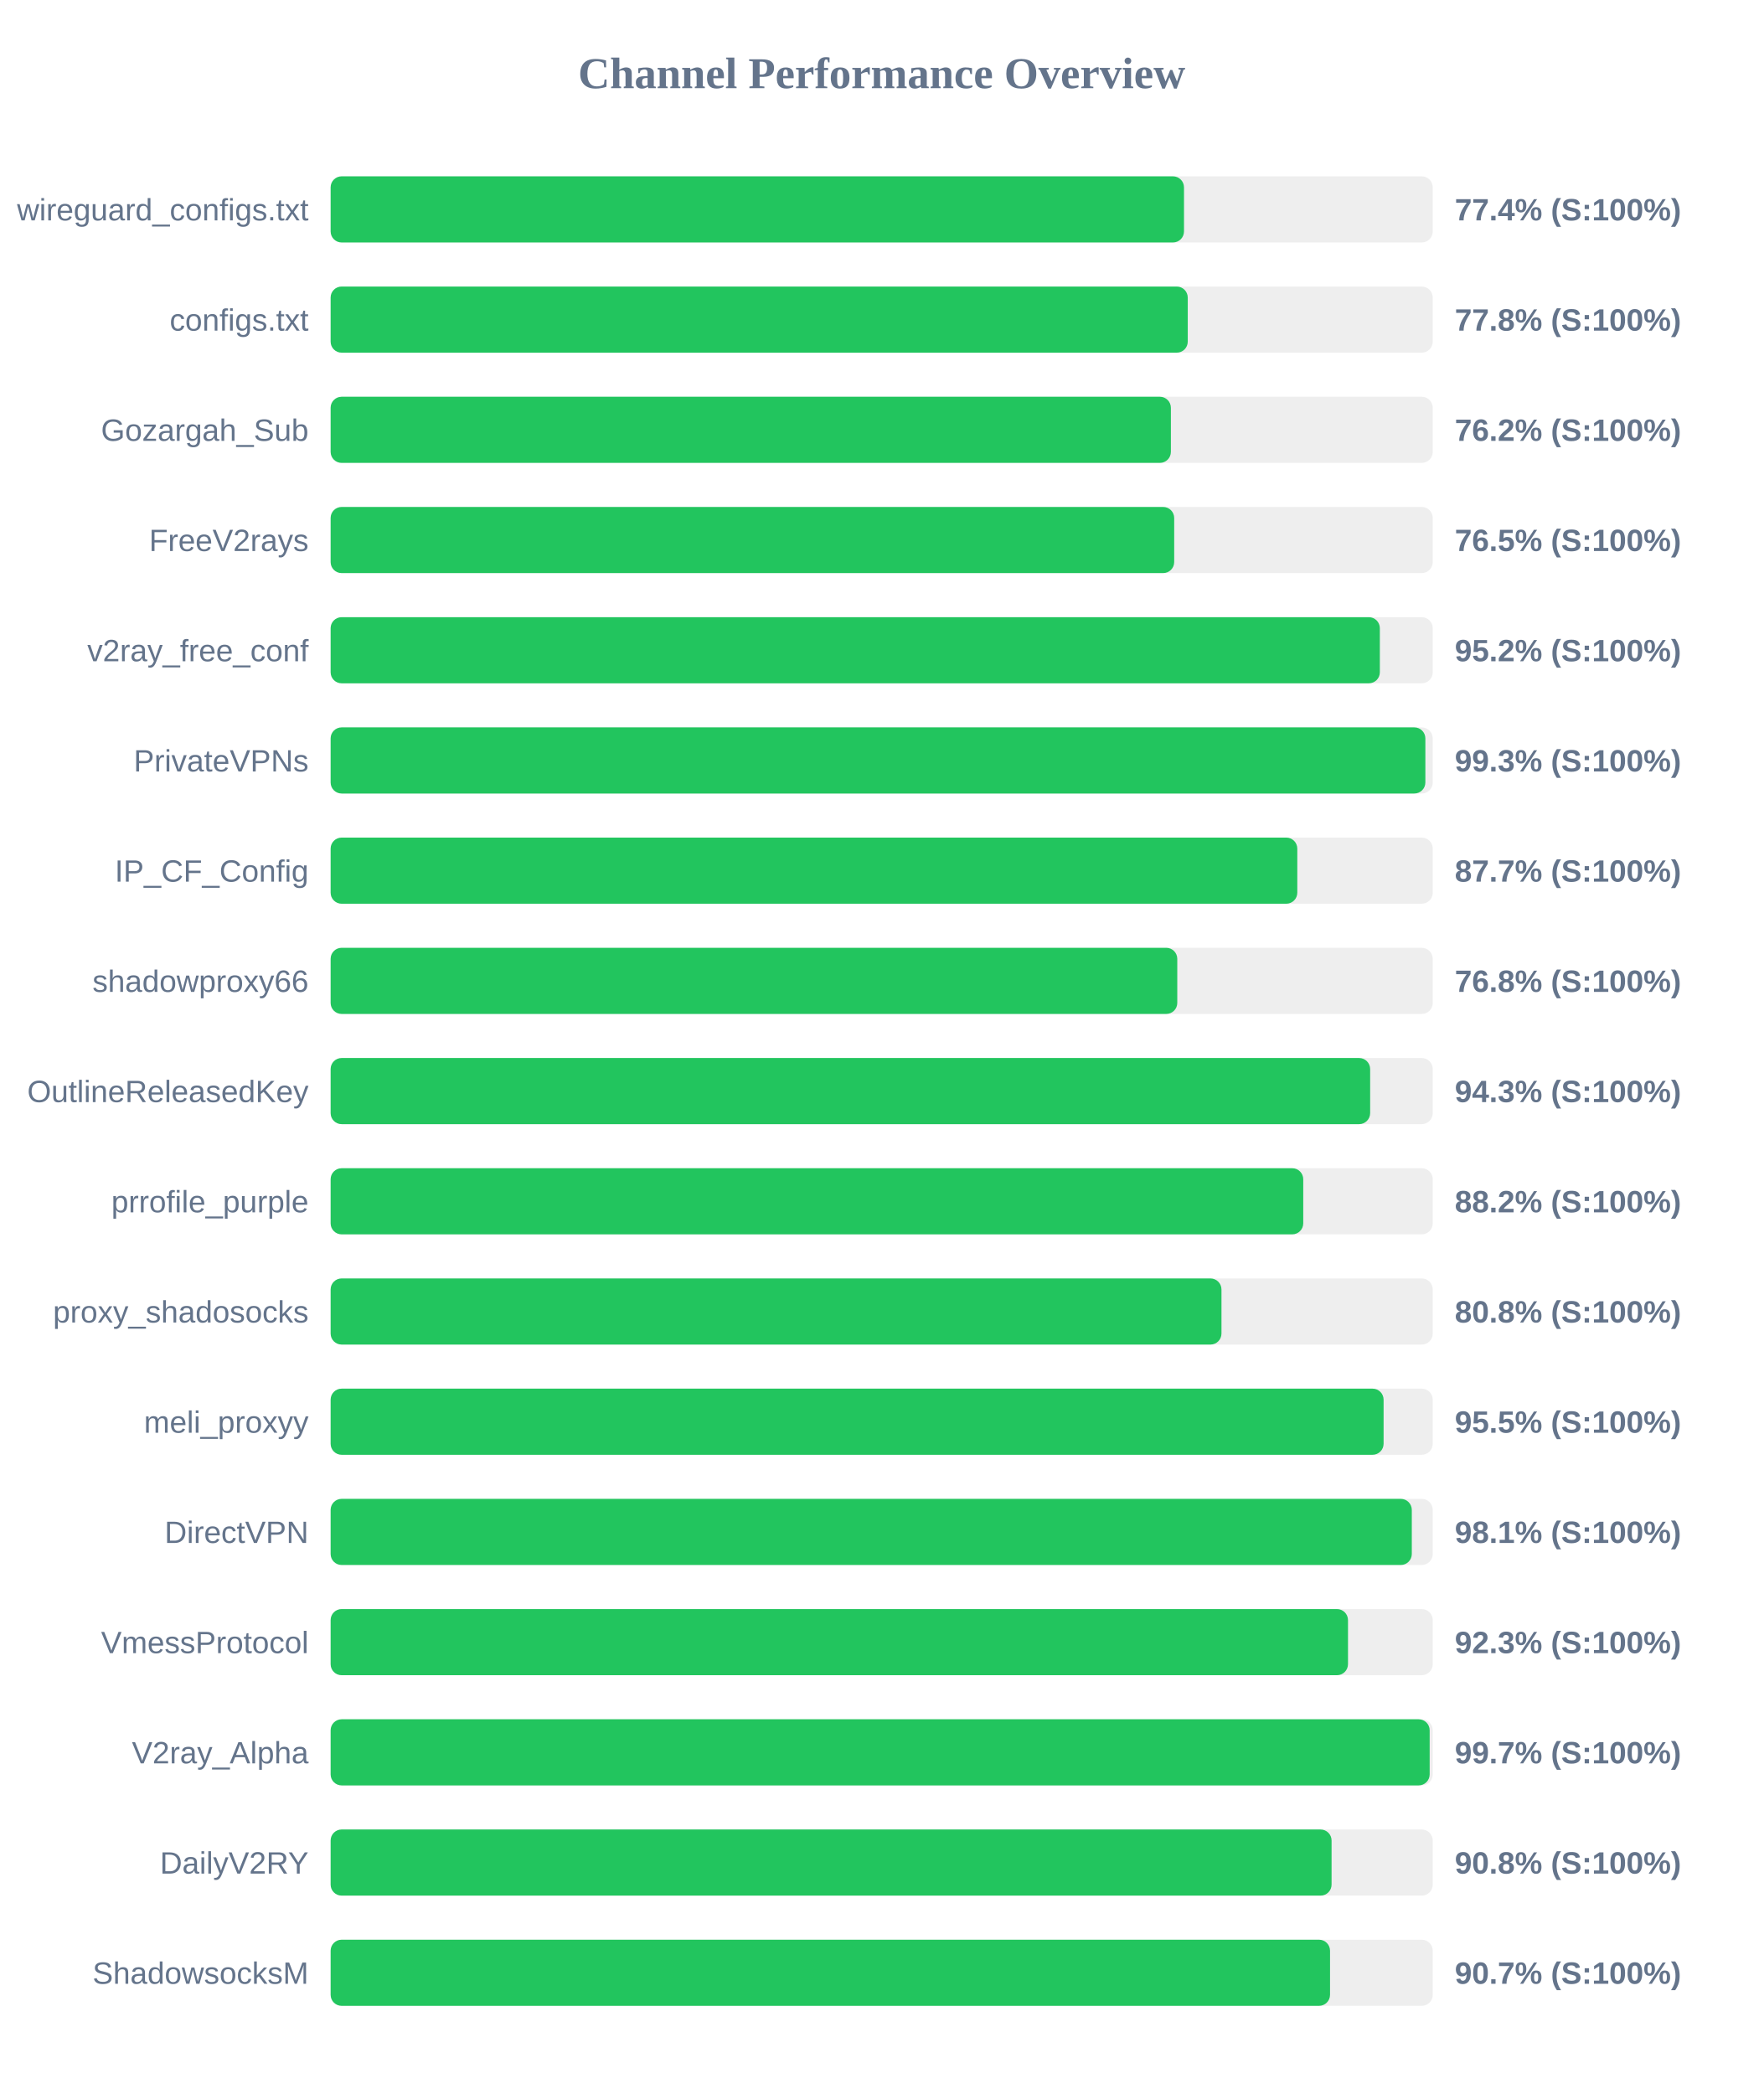
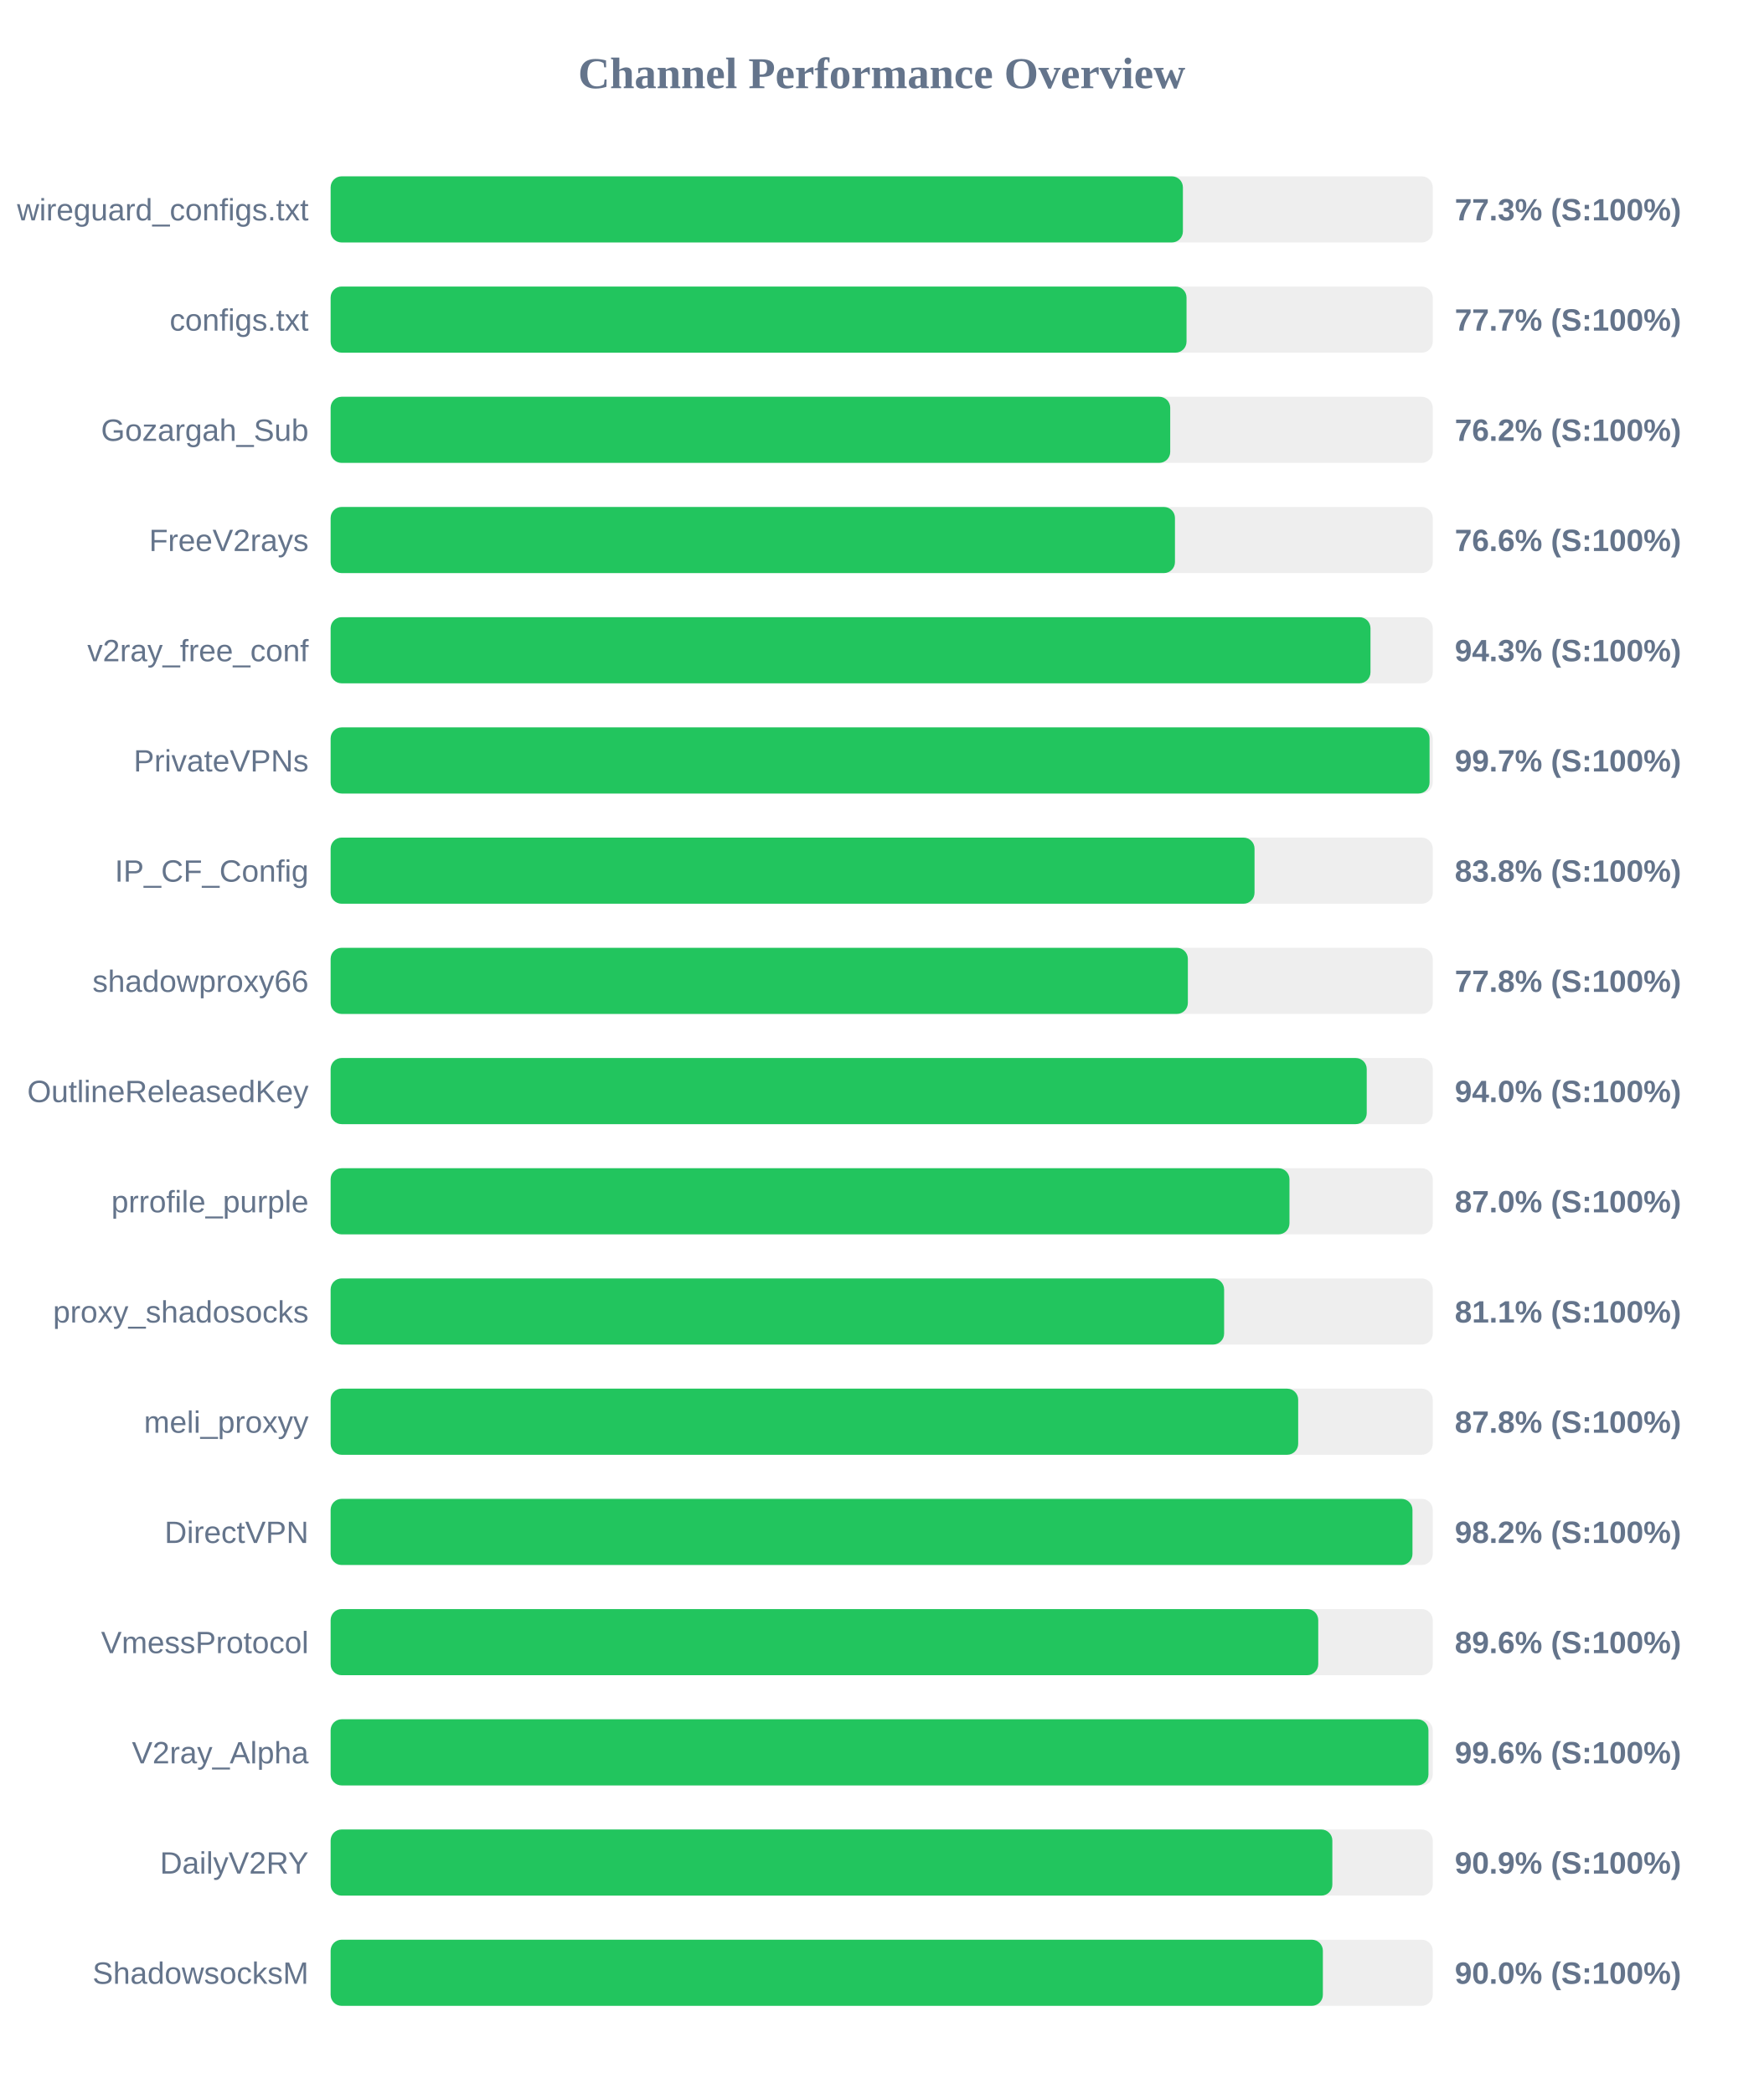
<svg xmlns="http://www.w3.org/2000/svg" width="800" height="950" version="1.1">
  <style>
        .row { font: 14px Arial; fill: #64748b; }
        .score { font: bold 14px Arial; fill: #64748b; }
    </style>
  <text x="400" y="40" text-anchor="middle" font-size="20px" font-weight="bold" fill="#64748b">Channel Performance Overview</text>
  <rect x="150" y="80" width="500" height="30" fill="#eee" rx="5" />
-   <rect x="150" y="80" width="387.15" height="30" fill="#22c55e" rx="5" />
+   <rect x="150" y="80" width="386.65" height="30" fill="#22c55e" rx="5" />
  <text x="140" y="100" text-anchor="end" class="row">wireguard_configs.txt</text>
-   <text x="660" y="100" text-anchor="start" class="score">77.4% (S:100%)</text>
+   <text x="660" y="100" text-anchor="start" class="score">77.3% (S:100%)</text>
  <rect x="150" y="130" width="500" height="30" fill="#eee" rx="5" />
-   <rect x="150" y="130" width="388.85" height="30" fill="#22c55e" rx="5" />
+   <rect x="150" y="130" width="388.3" height="30" fill="#22c55e" rx="5" />
  <text x="140" y="150" text-anchor="end" class="row">configs.txt</text>
-   <text x="660" y="150" text-anchor="start" class="score">77.8% (S:100%)</text>
+   <text x="660" y="150" text-anchor="start" class="score">77.7% (S:100%)</text>
  <rect x="150" y="180" width="500" height="30" fill="#eee" rx="5" />
-   <rect x="150" y="180" width="381.2" height="30" fill="#22c55e" rx="5" />
+   <rect x="150" y="180" width="380.9" height="30" fill="#22c55e" rx="5" />
  <text x="140" y="200" text-anchor="end" class="row">Gozargah_Sub</text>
  <text x="660" y="200" text-anchor="start" class="score">76.2% (S:100%)</text>
  <rect x="150" y="230" width="500" height="30" fill="#eee" rx="5" />
-   <rect x="150" y="230" width="382.7" height="30" fill="#22c55e" rx="5" />
+   <rect x="150" y="230" width="383.05" height="30" fill="#22c55e" rx="5" />
  <text x="140" y="250" text-anchor="end" class="row">FreeV2rays</text>
-   <text x="660" y="250" text-anchor="start" class="score">76.5% (S:100%)</text>
+   <text x="660" y="250" text-anchor="start" class="score">76.6% (S:100%)</text>
  <rect x="150" y="280" width="500" height="30" fill="#eee" rx="5" />
-   <rect x="150" y="280" width="476.0" height="30" fill="#22c55e" rx="5" />
+   <rect x="150" y="280" width="471.75" height="30" fill="#22c55e" rx="5" />
  <text x="140" y="300" text-anchor="end" class="row">v2ray_free_conf</text>
-   <text x="660" y="300" text-anchor="start" class="score">95.2% (S:100%)</text>
+   <text x="660" y="300" text-anchor="start" class="score">94.3% (S:100%)</text>
  <rect x="150" y="330" width="500" height="30" fill="#eee" rx="5" />
-   <rect x="150" y="330" width="496.65" height="30" fill="#22c55e" rx="5" />
+   <rect x="150" y="330" width="498.55" height="30" fill="#22c55e" rx="5" />
  <text x="140" y="350" text-anchor="end" class="row">PrivateVPNs</text>
-   <text x="660" y="350" text-anchor="start" class="score">99.3% (S:100%)</text>
+   <text x="660" y="350" text-anchor="start" class="score">99.7% (S:100%)</text>
  <rect x="150" y="380" width="500" height="30" fill="#eee" rx="5" />
-   <rect x="150" y="380" width="438.55" height="30" fill="#22c55e" rx="5" />
+   <rect x="150" y="380" width="419.15" height="30" fill="#22c55e" rx="5" />
  <text x="140" y="400" text-anchor="end" class="row">IP_CF_Config</text>
-   <text x="660" y="400" text-anchor="start" class="score">87.7% (S:100%)</text>
+   <text x="660" y="400" text-anchor="start" class="score">83.8% (S:100%)</text>
  <rect x="150" y="430" width="500" height="30" fill="#eee" rx="5" />
-   <rect x="150" y="430" width="384.1" height="30" fill="#22c55e" rx="5" />
+   <rect x="150" y="430" width="388.9" height="30" fill="#22c55e" rx="5" />
  <text x="140" y="450" text-anchor="end" class="row">shadowproxy66</text>
-   <text x="660" y="450" text-anchor="start" class="score">76.8% (S:100%)</text>
+   <text x="660" y="450" text-anchor="start" class="score">77.8% (S:100%)</text>
  <rect x="150" y="480" width="500" height="30" fill="#eee" rx="5" />
-   <rect x="150" y="480" width="471.6" height="30" fill="#22c55e" rx="5" />
+   <rect x="150" y="480" width="470.05" height="30" fill="#22c55e" rx="5" />
  <text x="140" y="500" text-anchor="end" class="row">OutlineReleasedKey</text>
-   <text x="660" y="500" text-anchor="start" class="score">94.3% (S:100%)</text>
+   <text x="660" y="500" text-anchor="start" class="score">94.0% (S:100%)</text>
  <rect x="150" y="530" width="500" height="30" fill="#eee" rx="5" />
-   <rect x="150" y="530" width="441.25" height="30" fill="#22c55e" rx="5" />
+   <rect x="150" y="530" width="435.0" height="30" fill="#22c55e" rx="5" />
  <text x="140" y="550" text-anchor="end" class="row">prrofile_purple</text>
-   <text x="660" y="550" text-anchor="start" class="score">88.2% (S:100%)</text>
+   <text x="660" y="550" text-anchor="start" class="score">87.0% (S:100%)</text>
  <rect x="150" y="580" width="500" height="30" fill="#eee" rx="5" />
-   <rect x="150" y="580" width="404.15" height="30" fill="#22c55e" rx="5" />
+   <rect x="150" y="580" width="405.35" height="30" fill="#22c55e" rx="5" />
  <text x="140" y="600" text-anchor="end" class="row">proxy_shadosocks</text>
-   <text x="660" y="600" text-anchor="start" class="score">80.8% (S:100%)</text>
+   <text x="660" y="600" text-anchor="start" class="score">81.1% (S:100%)</text>
  <rect x="150" y="630" width="500" height="30" fill="#eee" rx="5" />
-   <rect x="150" y="630" width="477.7" height="30" fill="#22c55e" rx="5" />
+   <rect x="150" y="630" width="438.95" height="30" fill="#22c55e" rx="5" />
  <text x="140" y="650" text-anchor="end" class="row">meli_proxyy</text>
-   <text x="660" y="650" text-anchor="start" class="score">95.5% (S:100%)</text>
+   <text x="660" y="650" text-anchor="start" class="score">87.8% (S:100%)</text>
  <rect x="150" y="680" width="500" height="30" fill="#eee" rx="5" />
-   <rect x="150" y="680" width="490.5" height="30" fill="#22c55e" rx="5" />
+   <rect x="150" y="680" width="490.8" height="30" fill="#22c55e" rx="5" />
  <text x="140" y="700" text-anchor="end" class="row">DirectVPN</text>
-   <text x="660" y="700" text-anchor="start" class="score">98.1% (S:100%)</text>
+   <text x="660" y="700" text-anchor="start" class="score">98.2% (S:100%)</text>
  <rect x="150" y="730" width="500" height="30" fill="#eee" rx="5" />
-   <rect x="150" y="730" width="461.55" height="30" fill="#22c55e" rx="5" />
+   <rect x="150" y="730" width="448.05" height="30" fill="#22c55e" rx="5" />
  <text x="140" y="750" text-anchor="end" class="row">VmessProtocol</text>
-   <text x="660" y="750" text-anchor="start" class="score">92.3% (S:100%)</text>
+   <text x="660" y="750" text-anchor="start" class="score">89.6% (S:100%)</text>
  <rect x="150" y="780" width="500" height="30" fill="#eee" rx="5" />
-   <rect x="150" y="780" width="498.6" height="30" fill="#22c55e" rx="5" />
+   <rect x="150" y="780" width="498.05" height="30" fill="#22c55e" rx="5" />
  <text x="140" y="800" text-anchor="end" class="row">V2ray_Alpha</text>
-   <text x="660" y="800" text-anchor="start" class="score">99.7% (S:100%)</text>
+   <text x="660" y="800" text-anchor="start" class="score">99.6% (S:100%)</text>
  <rect x="150" y="830" width="500" height="30" fill="#eee" rx="5" />
-   <rect x="150" y="830" width="454.1" height="30" fill="#22c55e" rx="5" />
+   <rect x="150" y="830" width="454.45" height="30" fill="#22c55e" rx="5" />
  <text x="140" y="850" text-anchor="end" class="row">DailyV2RY</text>
-   <text x="660" y="850" text-anchor="start" class="score">90.8% (S:100%)</text>
+   <text x="660" y="850" text-anchor="start" class="score">90.9% (S:100%)</text>
  <rect x="150" y="880" width="500" height="30" fill="#eee" rx="5" />
-   <rect x="150" y="880" width="453.4" height="30" fill="#22c55e" rx="5" />
+   <rect x="150" y="880" width="450.15" height="30" fill="#22c55e" rx="5" />
  <text x="140" y="900" text-anchor="end" class="row">ShadowsocksM</text>
-   <text x="660" y="900" text-anchor="start" class="score">90.7% (S:100%)</text>
+   <text x="660" y="900" text-anchor="start" class="score">90.0% (S:100%)</text>
</svg>
